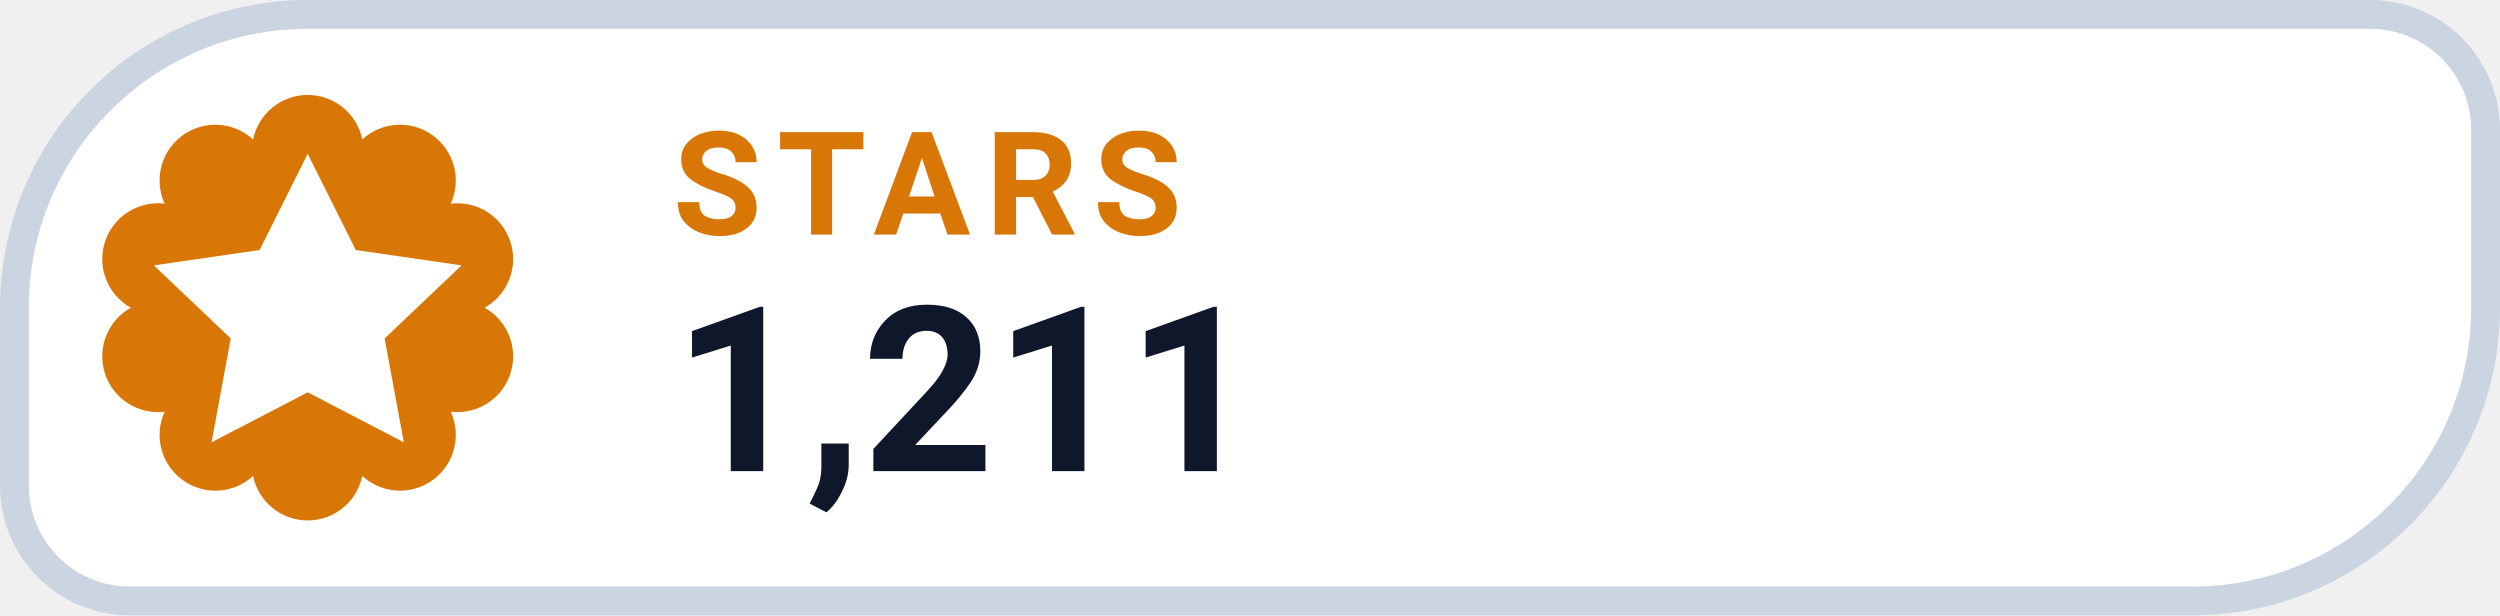
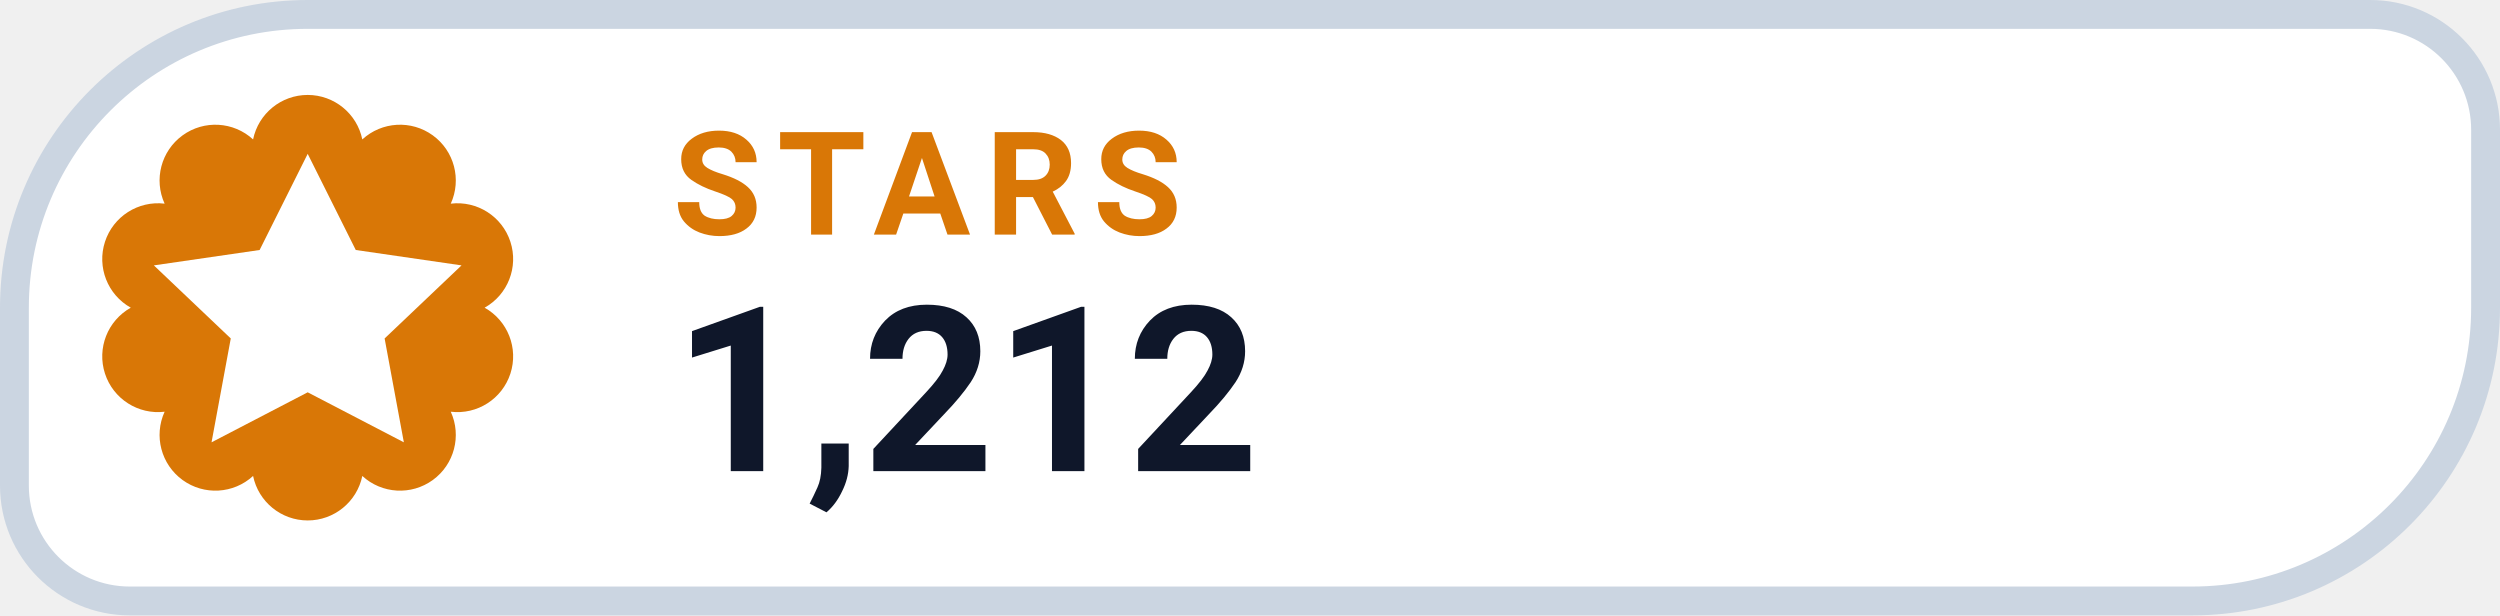
- <svg xmlns="http://www.w3.org/2000/svg" width="130" height="32" viewBox="0 0 130 32" role="img" aria-label="STARS 1,211">
+ <svg xmlns="http://www.w3.org/2000/svg" width="130" height="32" viewBox="0 0 130 32" role="img" aria-label="STARS 1,212">
  <path d="M 16.00 0.75 H 123.25 A 6.00 6.00 0 0 1 129.25 6.75 V 16.00 A 15.25 15.25 0 0 1 114.00 31.25 H 6.75 A 6.00 6.00 0 0 1 0.75 25.25 V 16.00 A 15.25 15.25 0 0 1 16.00 0.75 Z" fill="#FFFFFF" stroke="#CBD5E1" stroke-width="1.5" />
  <path d="M 13.16 7.25 A 2.90 2.90 0 0 1 18.84 7.25 A 2.90 2.90 0 0 1 23.44 10.59 A 2.90 2.90 0 0 1 25.20 16.00 A 2.90 2.90 0 0 1 23.44 21.41 A 2.90 2.90 0 0 1 18.84 24.75 A 2.90 2.90 0 0 1 13.16 24.75 A 2.90 2.90 0 0 1 8.56 21.41 A 2.90 2.90 0 0 1 6.80 16.00 A 2.90 2.90 0 0 1 8.56 10.59 A 2.90 2.90 0 0 1 13.16 7.25 Z" fill="#D97706" />
  <g transform="translate(16 16)" style="color:#FFFFFF;">
    <path d="M0 -8 l2.5 5 5.5 .8 -4 3.8 1 5.4 -5 -2.6 -5 2.6 1 -5.4 -4 -3.8 5.5 -.8 Z" fill="currentColor" />
  </g>
  <text x="35" y="12.2" fill="#D97706" font-family="-apple-system,BlinkMacSystemFont,'Segoe UI',Roboto,Helvetica,Arial,sans-serif" font-size="7.5" font-weight="700" letter-spacing=".8">STARS</text>
-   <text x="35" y="24.5" fill="#0F172A" font-family="-apple-system,BlinkMacSystemFont,'Segoe UI',Roboto,Helvetica,Arial,sans-serif" font-size="12" font-weight="750">1,211</text>
+   <text x="35" y="24.5" fill="#0F172A" font-family="-apple-system,BlinkMacSystemFont,'Segoe UI',Roboto,Helvetica,Arial,sans-serif" font-size="12" font-weight="750">1,212</text>
</svg>
